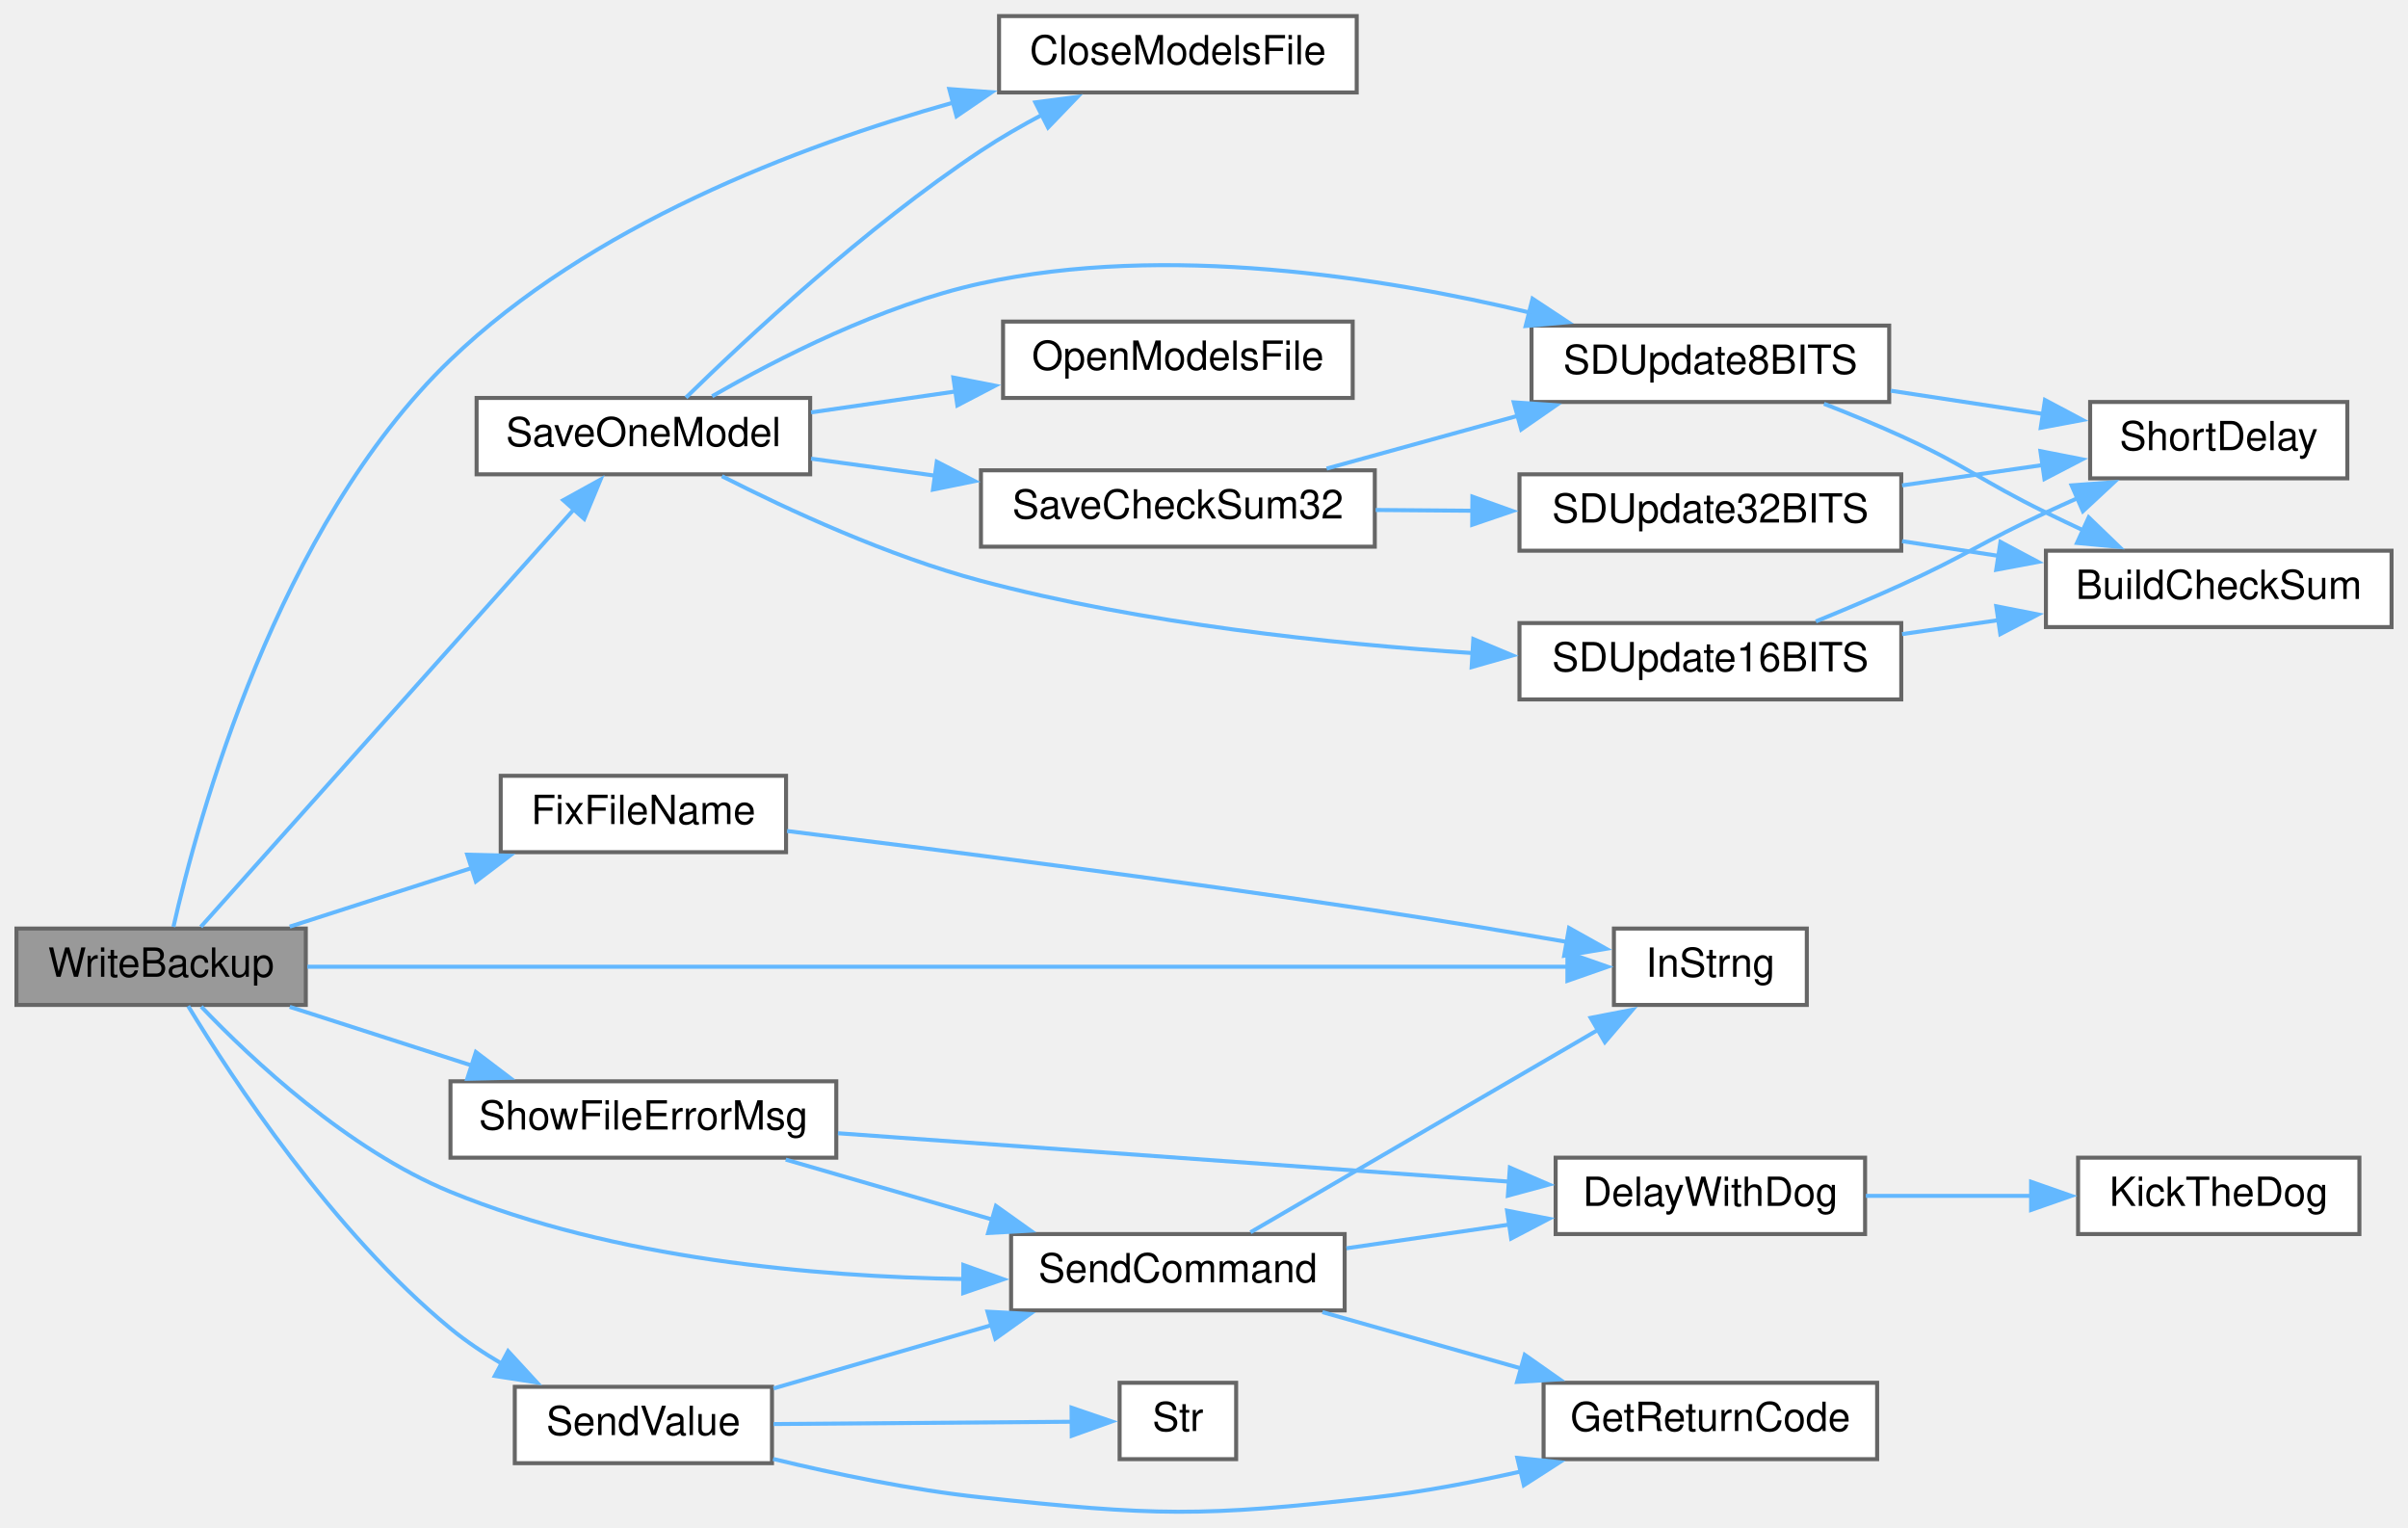
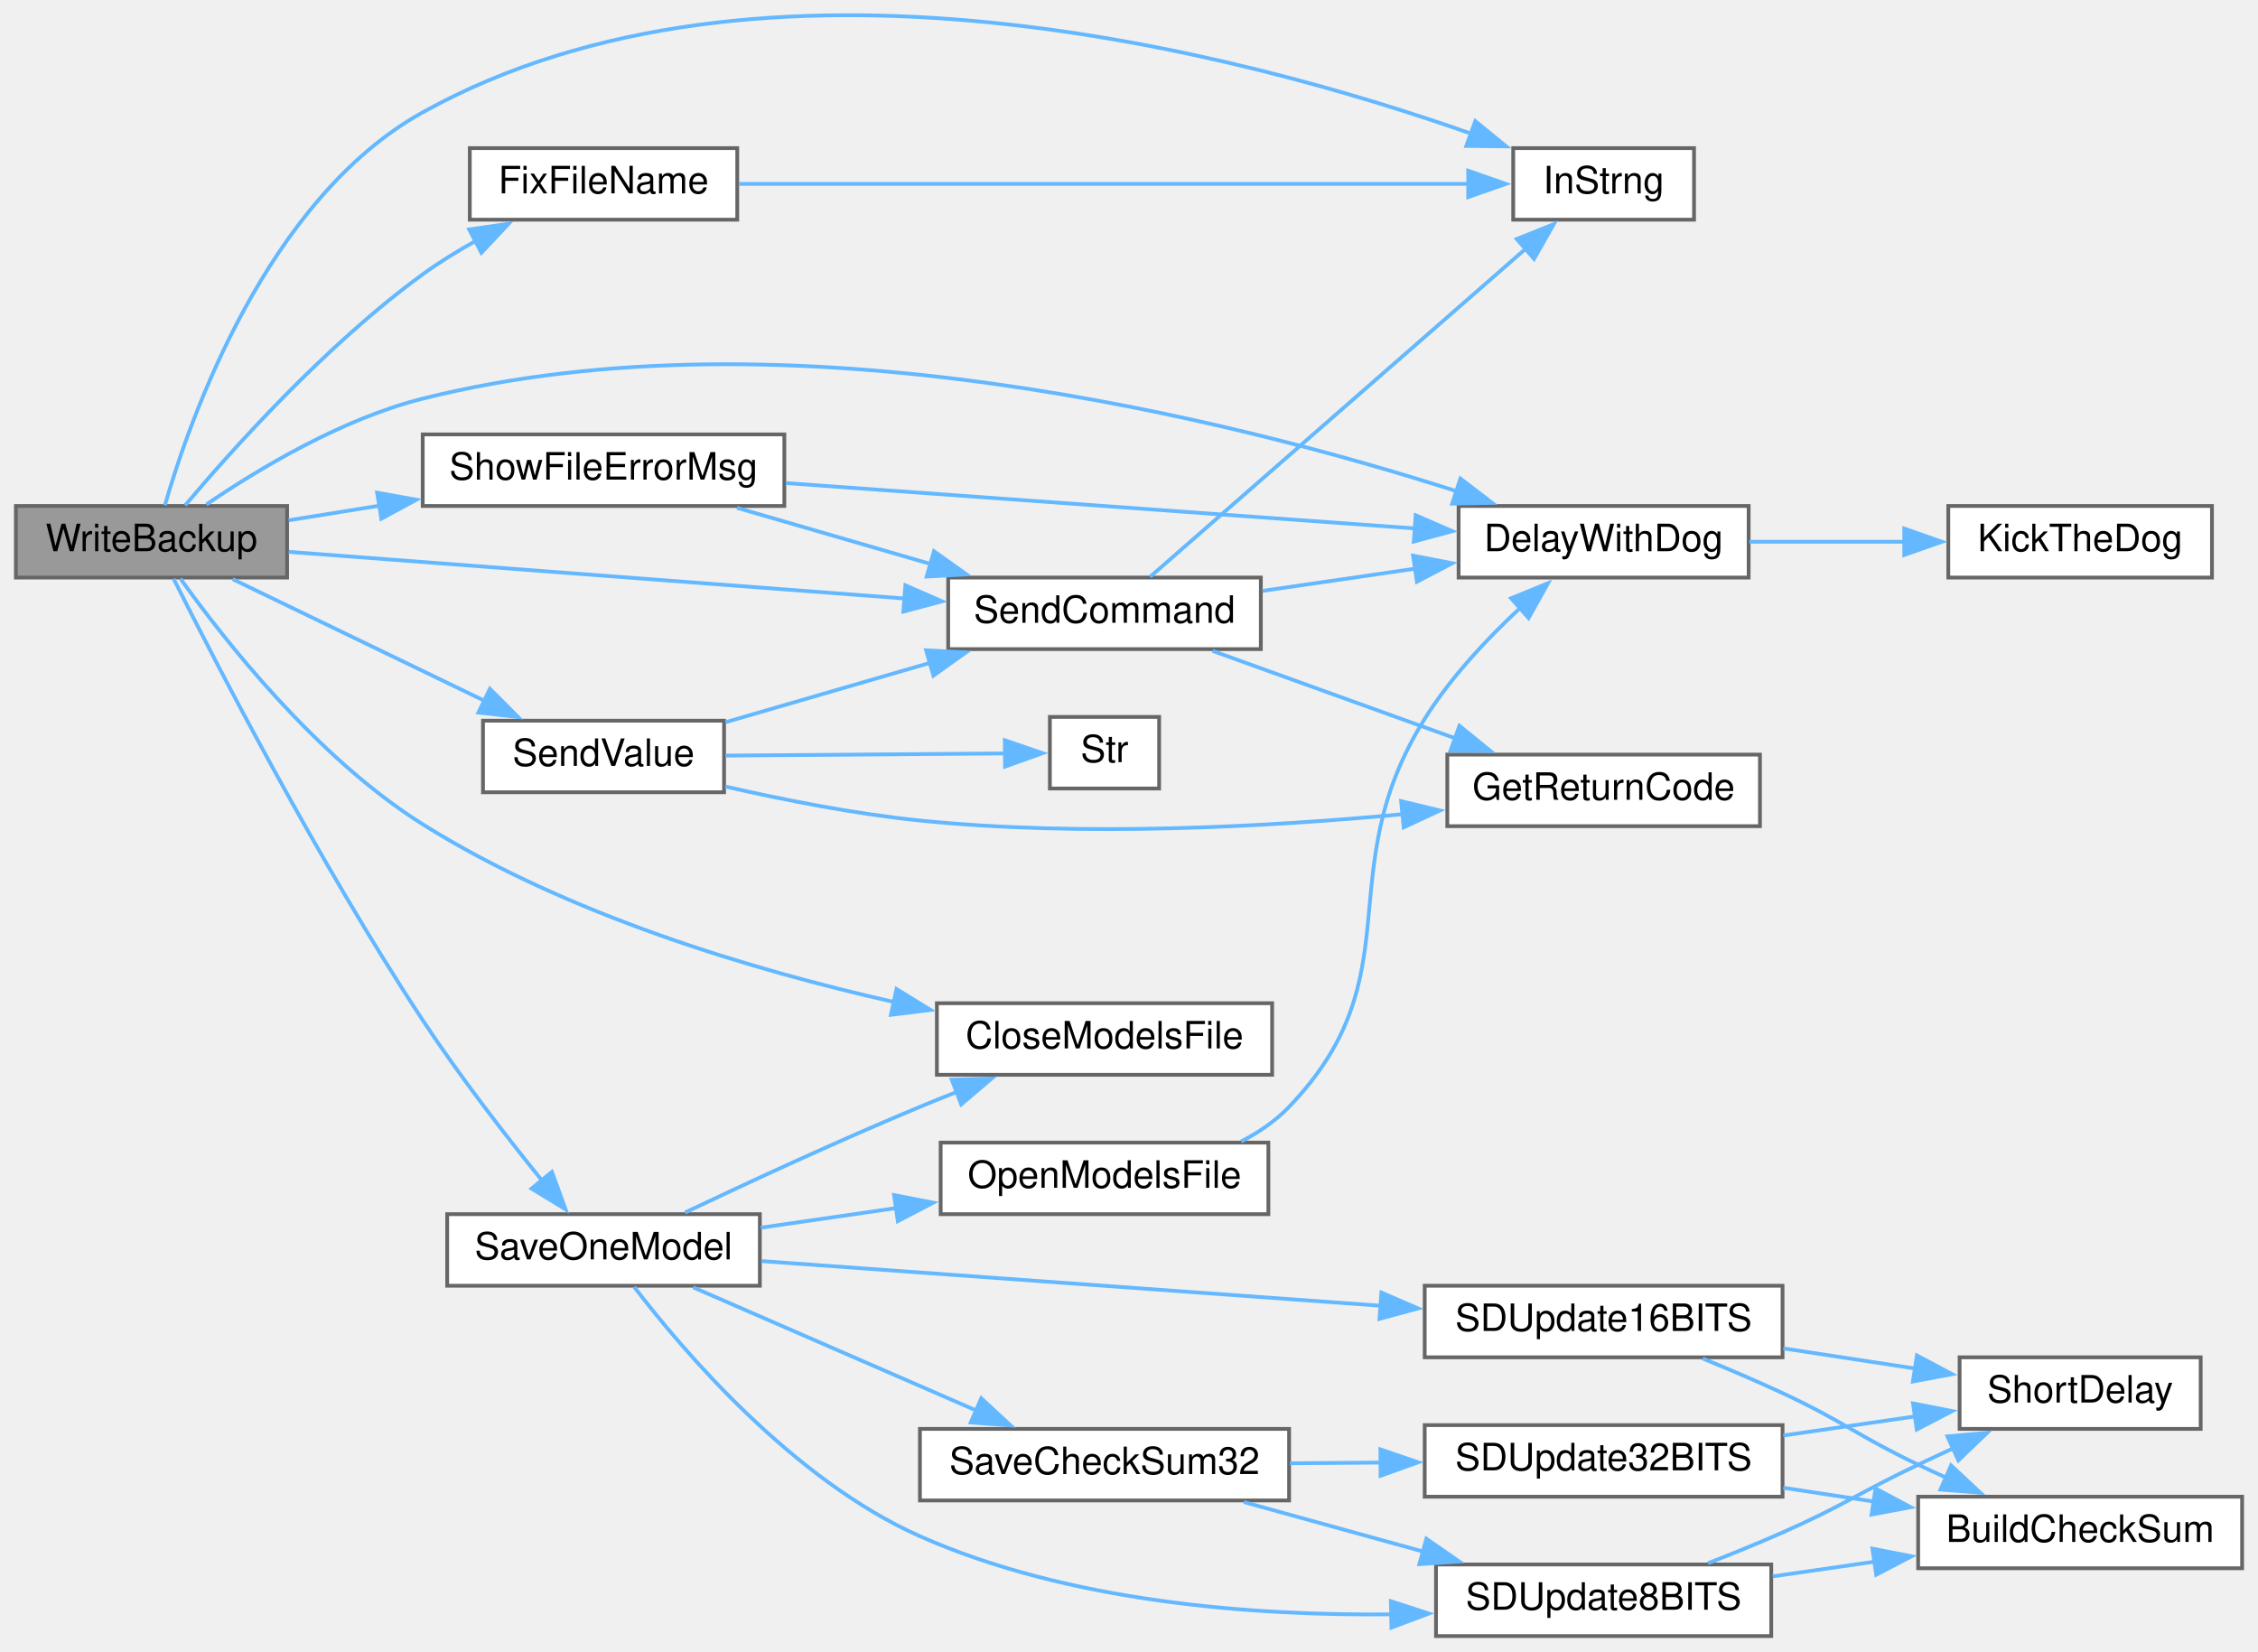
- <svg xmlns="http://www.w3.org/2000/svg" xmlns:xlink="http://www.w3.org/1999/xlink" width="599pt" height="380pt" viewBox="0.00 0.00 599.00 380.12">
-   <g id="graph0" class="graph" transform="scale(1 1) rotate(0) translate(4 376.12)">
+ <svg xmlns="http://www.w3.org/2000/svg" xmlns:xlink="http://www.w3.org/1999/xlink" width="599pt" height="438pt" viewBox="0.00 0.00 599.00 438.32">
+   <g id="graph0" class="graph" transform="scale(1 1) rotate(0) translate(4 434.32)">
    <g id="node1" class="node">
      <g id="a_node1">
        <a xlink:title=" ">
-           <polygon fill="#999999" stroke="#666666" points="72,-145.12 0,-145.12 0,-126.12 72,-126.12 72,-145.12" />
-           <text text-anchor="middle" x="36" y="-133.12" font-family="Helvetica,sans-Serif" font-size="10.00">WriteBackup</text>
+           <polygon fill="#999999" stroke="#666666" points="72,-300 0,-300 0,-281 72,-281 72,-300" />
+           <text text-anchor="middle" x="36" y="-288" font-family="Helvetica,sans-Serif" font-size="10.00">WriteBackup</text>
        </a>
      </g>
    </g>
    <g id="node2" class="node">
      <g id="a_node2">
        <a xlink:href="TransmitterCode_2src_2main_8cpp.html#a6922974b734cfe3a511e074a2d6ac33c" target="_top" xlink:title=" ">
-           <polygon fill="white" stroke="#666666" points="333.5,-372.12 244.5,-372.12 244.5,-353.12 333.5,-353.12 333.5,-372.12" />
-           <text text-anchor="middle" x="289" y="-360.12" font-family="Helvetica,sans-Serif" font-size="10.00">CloseModelsFile</text>
+           <polygon fill="white" stroke="#666666" points="333.5,-168 244.5,-168 244.5,-149 333.5,-149 333.5,-168" />
+           <text text-anchor="middle" x="289" y="-156" font-family="Helvetica,sans-Serif" font-size="10.00">CloseModelsFile</text>
        </a>
      </g>
    </g>
    <g id="edge1" class="edge">
-       <path fill="none" stroke="#63b8ff" d="M39.06,-145.53C45.03,-171.99 64.76,-245.07 108,-286.62 142.69,-319.95 194.2,-339.68 233.23,-350.64" />
-       <polygon fill="#63b8ff" stroke="#63b8ff" points="232.12,-353.97 242.68,-353.18 233.93,-347.21 232.12,-353.97" />
+       <path fill="none" stroke="#63b8ff" d="M43.68,-280.72C55.06,-264.78 79.74,-233.21 108,-215.5 146.39,-191.45 195.79,-176.75 233.12,-168.32" />
+       <polygon fill="#63b8ff" stroke="#63b8ff" points="233.78,-171.76 242.82,-166.22 232.3,-164.92 233.78,-171.76" />
    </g>
    <g id="node3" class="node">
      <g id="a_node3">
-         <a xlink:href="TransmitterCode_2src_2main_8cpp.html#afd54540fc7dec21cfe25295d77aa8093" target="_top" xlink:title=" ">
-           <polygon fill="white" stroke="#666666" points="191.5,-183.12 120.5,-183.12 120.5,-164.12 191.5,-164.12 191.5,-183.12" />
-           <text text-anchor="middle" x="156" y="-171.12" font-family="Helvetica,sans-Serif" font-size="10.00">FixFileName</text>
+         <a xlink:href="TransmitterCode_2src_2main_8cpp.html#a3b1d8aa403e2724e55c71da3d9d13e7e" target="_top" xlink:title=" ">
+           <polygon fill="white" stroke="#666666" points="460,-300 383,-300 383,-281 460,-281 460,-300" />
+           <text text-anchor="middle" x="421.5" y="-288" font-family="Helvetica,sans-Serif" font-size="10.00">DelayWithDog</text>
        </a>
      </g>
    </g>
    <g id="edge2" class="edge">
-       <path fill="none" stroke="#63b8ff" d="M68,-145.6C81.96,-150.1 98.64,-155.47 113.64,-160.3" />
-       <polygon fill="#63b8ff" stroke="#63b8ff" points="112.17,-163.5 122.76,-163.24 114.32,-156.84 112.17,-163.5" />
-     </g>
-     <g id="node4" class="node">
-       <g id="a_node4">
-         <a xlink:href="TransmitterCode_2src_2main_8cpp.html#a5f109790a6fe0b972a502f3cac4ed1e7" target="_top" xlink:title=" ">
-           <polygon fill="white" stroke="#666666" points="445.5,-145.12 397.5,-145.12 397.5,-126.12 445.5,-126.12 445.5,-145.12" />
-           <text text-anchor="middle" x="421.5" y="-133.12" font-family="Helvetica,sans-Serif" font-size="10.00">InStrng</text>
-         </a>
-       </g>
-     </g>
-     <g id="edge4" class="edge">
-       <path fill="none" stroke="#63b8ff" d="M72.39,-135.62C145.81,-135.62 313.87,-135.62 386.27,-135.62" />
-       <polygon fill="#63b8ff" stroke="#63b8ff" points="385.93,-139.12 395.93,-135.62 385.93,-132.12 385.93,-139.12" />
+       <path fill="none" stroke="#63b8ff" d="M50.57,-300.4C64.27,-309.74 86.44,-323.09 108,-328.5 205.11,-352.85 323.26,-322.89 382.61,-303.88" />
+       <polygon fill="#63b8ff" stroke="#63b8ff" points="383.49,-307.28 391.9,-300.83 381.3,-300.63 383.49,-307.28" />
    </g>
    <g id="node5" class="node">
      <g id="a_node5">
+         <a xlink:href="TransmitterCode_2src_2main_8cpp.html#afd54540fc7dec21cfe25295d77aa8093" target="_top" xlink:title=" ">
+           <polygon fill="white" stroke="#666666" points="191.5,-395 120.5,-395 120.5,-376 191.5,-376 191.5,-395" />
+           <text text-anchor="middle" x="156" y="-383" font-family="Helvetica,sans-Serif" font-size="10.00">FixFileName</text>
+         </a>
+       </g>
+     </g>
+     <g id="edge4" class="edge">
+       <path fill="none" stroke="#63b8ff" d="M44.94,-300.19C57.28,-314.83 82.34,-342.84 108,-361.5 112.4,-364.7 117.29,-367.71 122.2,-370.44" />
+       <polygon fill="#63b8ff" stroke="#63b8ff" points="120.34,-373.41 130.82,-374.93 123.57,-367.21 120.34,-373.41" />
+     </g>
+     <g id="node6" class="node">
+       <g id="a_node6">
+         <a xlink:href="TransmitterCode_2src_2main_8cpp.html#a5f109790a6fe0b972a502f3cac4ed1e7" target="_top" xlink:title=" ">
+           <polygon fill="white" stroke="#666666" points="445.5,-395 397.5,-395 397.5,-376 445.5,-376 445.5,-395" />
+           <text text-anchor="middle" x="421.5" y="-383" font-family="Helvetica,sans-Serif" font-size="10.00">InStrng</text>
+         </a>
+       </g>
+     </g>
+     <g id="edge6" class="edge">
+       <path fill="none" stroke="#63b8ff" d="M39.55,-300.18C46.22,-323.3 66.62,-381.52 108,-404.5 198.14,-454.55 326.28,-420 386.61,-398.74" />
+       <polygon fill="#63b8ff" stroke="#63b8ff" points="387.43,-402.16 395.64,-395.46 385.04,-395.58 387.43,-402.16" />
+     </g>
+     <g id="node7" class="node">
+       <g id="a_node7">
        <a xlink:href="TransmitterCode_2src_2main_8cpp.html#ab5210e90502030d9f8864752dd70dc20" target="_top" xlink:title=" ">
-           <polygon fill="white" stroke="#666666" points="197.5,-277.12 114.5,-277.12 114.5,-258.12 197.5,-258.12 197.5,-277.12" />
-           <text text-anchor="middle" x="156" y="-265.12" font-family="Helvetica,sans-Serif" font-size="10.00">SaveOneModel</text>
-         </a>
-       </g>
-     </g>
-     <g id="edge5" class="edge">
-       <path fill="none" stroke="#63b8ff" d="M45.87,-145.54C65.61,-167.63 113.43,-221.12 138.71,-249.4" />
-       <polygon fill="#63b8ff" stroke="#63b8ff" points="136.07,-251.69 145.34,-256.81 141.28,-247.03 136.07,-251.69" />
-     </g>
-     <g id="node13" class="node">
-       <g id="a_node13">
+           <polygon fill="white" stroke="#666666" points="197.5,-112 114.5,-112 114.5,-93 197.5,-93 197.5,-112" />
+           <text text-anchor="middle" x="156" y="-100" font-family="Helvetica,sans-Serif" font-size="10.00">SaveOneModel</text>
+         </a>
+       </g>
+     </g>
+     <g id="edge7" class="edge">
+       <path fill="none" stroke="#63b8ff" d="M41.88,-280.66C52.77,-258.93 80.32,-205.46 108,-163.5 117.78,-148.68 130.06,-132.82 139.62,-120.98" />
+       <polygon fill="#63b8ff" stroke="#63b8ff" points="142.3,-123.23 145.93,-113.27 136.89,-118.79 142.3,-123.23" />
+     </g>
+     <g id="node15" class="node">
+       <g id="a_node15">
        <a xlink:href="TransmitterCode_2src_2main_8cpp.html#aecac2f0c289f02ef3c92b85be82eacac" target="_top" xlink:title=" ">
-           <polygon fill="white" stroke="#666666" points="330.5,-69.12 247.5,-69.12 247.5,-50.12 330.5,-50.12 330.5,-69.12" />
-           <text text-anchor="middle" x="289" y="-57.12" font-family="Helvetica,sans-Serif" font-size="10.00">SendCommand</text>
-         </a>
-       </g>
-     </g>
-     <g id="edge19" class="edge">
-       <path fill="none" stroke="#63b8ff" d="M45.98,-125.7C58.46,-112.64 82.44,-90.11 108,-79.62 148.69,-62.93 198.64,-58.51 235.6,-57.93" />
-       <polygon fill="#63b8ff" stroke="#63b8ff" points="235.62,-61.43 245.6,-57.87 235.58,-54.43 235.62,-61.43" />
+           <polygon fill="white" stroke="#666666" points="330.5,-281 247.5,-281 247.5,-262 330.5,-262 330.5,-281" />
+           <text text-anchor="middle" x="289" y="-269" font-family="Helvetica,sans-Serif" font-size="10.00">SendCommand</text>
+         </a>
+       </g>
+     </g>
+     <g id="edge22" class="edge">
+       <path fill="none" stroke="#63b8ff" d="M72.43,-287.82C115.09,-284.59 187.1,-279.14 236.04,-275.43" />
+       <polygon fill="#63b8ff" stroke="#63b8ff" points="236.13,-278.94 245.84,-274.69 235.6,-271.96 236.13,-278.94" />
    </g>
    <g id="node17" class="node">
      <g id="a_node17">
        <a xlink:href="TransmitterCode_2src_2main_8cpp.html#a1e20efc1e419b252b50d36f9924503fc" target="_top" xlink:title=" ">
-           <polygon fill="white" stroke="#666666" points="188,-31.12 124,-31.12 124,-12.12 188,-12.12 188,-31.12" />
-           <text text-anchor="middle" x="156" y="-19.12" font-family="Helvetica,sans-Serif" font-size="10.00">SendValue</text>
-         </a>
-       </g>
-     </g>
-     <g id="edge24" class="edge">
-       <path fill="none" stroke="#63b8ff" d="M42.73,-125.83C53.56,-107.97 78.62,-69.74 108,-45.62 111.93,-42.39 116.36,-39.44 120.9,-36.79" />
-       <polygon fill="#63b8ff" stroke="#63b8ff" points="122.33,-39.99 129.5,-32.2 119.03,-33.82 122.33,-39.99" />
+           <polygon fill="white" stroke="#666666" points="188,-243 124,-243 124,-224 188,-224 188,-243" />
+           <text text-anchor="middle" x="156" y="-231" font-family="Helvetica,sans-Serif" font-size="10.00">SendValue</text>
+         </a>
+       </g>
+     </g>
+     <g id="edge26" class="edge">
+       <path fill="none" stroke="#63b8ff" d="M57.55,-280.57C76,-271.66 103.32,-258.46 124.34,-248.31" />
+       <polygon fill="#63b8ff" stroke="#63b8ff" points="125.84,-251.47 133.32,-243.97 122.79,-245.17 125.84,-251.47" />
    </g>
    <g id="node19" class="node">
      <g id="a_node19">
        <a xlink:href="TransmitterCode_2src_2main_8cpp.html#a1e7673fa1ef97d68711edd0da2abed9b" target="_top" xlink:title=" ">
-           <polygon fill="white" stroke="#666666" points="204,-107.12 108,-107.12 108,-88.12 204,-88.12 204,-107.12" />
-           <text text-anchor="middle" x="156" y="-95.12" font-family="Helvetica,sans-Serif" font-size="10.00">ShowFileErrorMsg</text>
-         </a>
-       </g>
-     </g>
-     <g id="edge28" class="edge">
-       <path fill="none" stroke="#63b8ff" d="M68,-125.64C81.96,-121.14 98.64,-115.77 113.64,-110.94" />
-       <polygon fill="#63b8ff" stroke="#63b8ff" points="114.32,-114.4 122.76,-108 112.17,-107.74 114.32,-114.4" />
+           <polygon fill="white" stroke="#666666" points="204,-319 108,-319 108,-300 204,-300 204,-319" />
+           <text text-anchor="middle" x="156" y="-307" font-family="Helvetica,sans-Serif" font-size="10.00">ShowFileErrorMsg</text>
+         </a>
+       </g>
+     </g>
+     <g id="edge30" class="edge">
+       <path fill="none" stroke="#63b8ff" d="M72.4,-296.2C80.06,-297.43 88.35,-298.77 96.62,-300.1" />
+       <polygon fill="#63b8ff" stroke="#63b8ff" points="95.9,-303.53 106.33,-301.66 97.02,-296.62 95.9,-303.53" />
+     </g>
+     <g id="node4" class="node">
+       <g id="a_node4">
+         <a xlink:href="ReceiverCode_2src_2main_8cpp.html#ada95a00a341e4a80176eda743a94ab2e" target="_top" xlink:title=" ">
+           <polygon fill="white" stroke="#666666" points="583,-300 513,-300 513,-281 583,-281 583,-300" />
+           <text text-anchor="middle" x="548" y="-288" font-family="Helvetica,sans-Serif" font-size="10.00">KickTheDog</text>
+         </a>
+       </g>
    </g>
    <g id="edge3" class="edge">
-       <path fill="none" stroke="#63b8ff" d="M191.75,-169.39C228.23,-164.86 287.22,-157.29 338,-149.62 353.76,-147.24 371.15,-144.33 385.9,-141.78" />
-       <polygon fill="#63b8ff" stroke="#63b8ff" points="386.33,-145.26 395.58,-140.09 385.12,-138.36 386.33,-145.26" />
-     </g>
-     <g id="edge6" class="edge">
-       <path fill="none" stroke="#63b8ff" d="M166.59,-277.21C181.42,-291.71 211.24,-319.54 240,-338.62 244.83,-341.82 250.14,-344.88 255.42,-347.68" />
-       <polygon fill="#63b8ff" stroke="#63b8ff" points="253.53,-350.65 264.03,-352.03 256.69,-344.4 253.53,-350.65" />
-     </g>
-     <g id="node6" class="node">
-       <g id="a_node6">
+       <path fill="none" stroke="#63b8ff" d="M460.19,-290.5C473.28,-290.5 488.08,-290.5 501.72,-290.5" />
+       <polygon fill="#63b8ff" stroke="#63b8ff" points="501.31,-294 511.31,-290.5 501.31,-287 501.31,-294" />
+     </g>
+     <g id="edge5" class="edge">
+       <path fill="none" stroke="#63b8ff" d="M191.99,-385.5C242.54,-385.5 335.43,-385.5 385.81,-385.5" />
+       <polygon fill="#63b8ff" stroke="#63b8ff" points="385.55,-389 395.55,-385.5 385.55,-382 385.55,-389" />
+     </g>
+     <g id="edge8" class="edge">
+       <path fill="none" stroke="#63b8ff" d="M177.63,-112.44C194.31,-120.35 218.49,-131.56 240,-140.5 243.18,-141.82 246.5,-143.16 249.85,-144.47" />
+       <polygon fill="#63b8ff" stroke="#63b8ff" points="248.45,-147.69 259.04,-148.01 250.96,-141.15 248.45,-147.69" />
+     </g>
+     <g id="node8" class="node">
+       <g id="a_node8">
        <a xlink:href="TransmitterCode_2src_2main_8cpp.html#ae7618f38a148877bc5681be58cba8354" target="_top" xlink:title=" ">
-           <polygon fill="white" stroke="#666666" points="332.5,-296.12 245.5,-296.12 245.5,-277.12 332.5,-277.12 332.5,-296.12" />
-           <text text-anchor="middle" x="289" y="-284.12" font-family="Helvetica,sans-Serif" font-size="10.00">OpenModelsFile</text>
-         </a>
-       </g>
-     </g>
-     <g id="edge7" class="edge">
-       <path fill="none" stroke="#63b8ff" d="M197.73,-273.53C209.11,-275.18 221.67,-277 233.7,-278.74" />
-       <polygon fill="#63b8ff" stroke="#63b8ff" points="233.13,-282.2 243.53,-280.17 234.13,-275.27 233.13,-282.2" />
-     </g>
-     <g id="node7" class="node">
-       <g id="a_node7">
+           <polygon fill="white" stroke="#666666" points="332.5,-131 245.5,-131 245.5,-112 332.5,-112 332.5,-131" />
+           <text text-anchor="middle" x="289" y="-119" font-family="Helvetica,sans-Serif" font-size="10.00">OpenModelsFile</text>
+         </a>
+       </g>
+     </g>
+     <g id="edge9" class="edge">
+       <path fill="none" stroke="#63b8ff" d="M197.73,-108.41C209.11,-110.06 221.67,-111.88 233.7,-113.62" />
+       <polygon fill="#63b8ff" stroke="#63b8ff" points="233.13,-117.08 243.53,-115.05 234.13,-110.15 233.13,-117.08" />
+     </g>
+     <g id="node9" class="node">
+       <g id="a_node9">
        <a xlink:href="TransmitterCode_2src_2main_8cpp.html#a9ec95181a743e446cdec2e0fbf569f2c" target="_top" xlink:title=" ">
-           <polygon fill="white" stroke="#666666" points="338,-259.12 240,-259.12 240,-240.12 338,-240.12 338,-259.12" />
-           <text text-anchor="middle" x="289" y="-247.12" font-family="Helvetica,sans-Serif" font-size="10.00">SaveCheckSum32</text>
-         </a>
-       </g>
-     </g>
-     <g id="edge8" class="edge">
-       <path fill="none" stroke="#63b8ff" d="M197.73,-262.02C207.55,-260.67 218.24,-259.21 228.71,-257.77" />
-       <polygon fill="#63b8ff" stroke="#63b8ff" points="229.01,-261.26 238.44,-256.43 228.06,-254.32 229.01,-261.26" />
+           <polygon fill="white" stroke="#666666" points="338,-55 240,-55 240,-36 338,-36 338,-55" />
+           <text text-anchor="middle" x="289" y="-43" font-family="Helvetica,sans-Serif" font-size="10.00">SaveCheckSum32</text>
+         </a>
+       </g>
+     </g>
+     <g id="edge11" class="edge">
+       <path fill="none" stroke="#63b8ff" d="M179.82,-92.57C200.58,-83.54 231.46,-70.1 254.92,-59.89" />
+       <polygon fill="#63b8ff" stroke="#63b8ff" points="256.28,-63.12 264.06,-55.92 253.49,-56.7 256.28,-63.12" />
+     </g>
+     <g id="node13" class="node">
+       <g id="a_node13">
+         <a xlink:href="TransmitterCode_2src_2main_8cpp.html#a512ed84f4270bd62e922cd7dd82fd427" target="_top" xlink:title=" ">
+           <polygon fill="white" stroke="#666666" points="466,-19 377,-19 377,0 466,0 466,-19" />
+           <text text-anchor="middle" x="421.5" y="-7" font-family="Helvetica,sans-Serif" font-size="10.00">SDUpdate8BITS</text>
+         </a>
+       </g>
+     </g>
+     <g id="edge21" class="edge">
+       <path fill="none" stroke="#63b8ff" d="M164.14,-92.69C177.09,-75.76 206.25,-41.48 240,-26.5 279.5,-8.97 328.55,-5.35 365.54,-5.77" />
+       <polygon fill="#63b8ff" stroke="#63b8ff" points="365.02,-9.26 375.1,-5.98 365.18,-2.26 365.02,-9.26" />
+     </g>
+     <g id="node14" class="node">
+       <g id="a_node14">
+         <a xlink:href="TransmitterCode_2src_2main_8cpp.html#ab050a5ccab59581ec4f14a916be9d97b" target="_top" xlink:title=" ">
+           <polygon fill="white" stroke="#666666" points="469,-93 374,-93 374,-74 469,-74 469,-93" />
+           <text text-anchor="middle" x="421.5" y="-81" font-family="Helvetica,sans-Serif" font-size="10.00">SDUpdate16BITS</text>
+         </a>
+       </g>
+     </g>
+     <g id="edge18" class="edge">
+       <path fill="none" stroke="#63b8ff" d="M197.88,-99.55C242,-96.37 312.64,-91.28 362.49,-87.68" />
+       <polygon fill="#63b8ff" stroke="#63b8ff" points="362.51,-91.19 372.23,-86.98 362,-84.21 362.51,-91.19" />
+     </g>
+     <g id="edge10" class="edge">
+       <path fill="none" stroke="#63b8ff" d="M325.26,-131.29C329.97,-133.72 334.4,-136.75 338,-140.5 371.59,-175.48 348.32,-202.37 374,-243.5 380.84,-254.45 390.65,-264.86 399.49,-273.08" />
+       <polygon fill="#63b8ff" stroke="#63b8ff" points="396.94,-275.49 406.74,-279.51 401.58,-270.25 396.94,-275.49" />
+     </g>
+     <g id="node10" class="node">
+       <g id="a_node10">
+         <a xlink:href="TransmitterCode_2src_2main_8cpp.html#a82e989b70d0f68854ead6262993255cc" target="_top" xlink:title=" ">
+           <polygon fill="white" stroke="#666666" points="469,-56 374,-56 374,-37 469,-37 469,-56" />
+           <text text-anchor="middle" x="421.5" y="-44" font-family="Helvetica,sans-Serif" font-size="10.00">SDUpdate32BITS</text>
+         </a>
+       </g>
+     </g>
+     <g id="edge12" class="edge">
+       <path fill="none" stroke="#63b8ff" d="M338.22,-45.87C346.12,-45.93 354.37,-45.99 362.48,-46.06" />
+       <polygon fill="#63b8ff" stroke="#63b8ff" points="362.24,-49.55 372.26,-46.13 362.29,-42.55 362.24,-49.55" />
+     </g>
+     <g id="edge15" class="edge">
+       <path fill="none" stroke="#63b8ff" d="M326.01,-35.57C340.7,-31.51 357.88,-26.77 373.54,-22.45" />
+       <polygon fill="#63b8ff" stroke="#63b8ff" points="374.44,-25.84 383.15,-19.8 372.58,-19.09 374.44,-25.84" />
    </g>
    <g id="node11" class="node">
      <g id="a_node11">
-         <a xlink:href="TransmitterCode_2src_2main_8cpp.html#a512ed84f4270bd62e922cd7dd82fd427" target="_top" xlink:title=" ">
-           <polygon fill="white" stroke="#666666" points="466,-295.12 377,-295.12 377,-276.12 466,-276.12 466,-295.12" />
-           <text text-anchor="middle" x="421.5" y="-283.12" font-family="Helvetica,sans-Serif" font-size="10.00">SDUpdate8BITS</text>
-         </a>
-       </g>
-     </g>
-     <g id="edge18" class="edge">
-       <path fill="none" stroke="#63b8ff" d="M173.11,-277.54C189.32,-286.89 215.38,-300.25 240,-305.62 286.06,-315.66 339.9,-307.15 376.71,-298.33" />
-       <polygon fill="#63b8ff" stroke="#63b8ff" points="377.25,-301.81 386.09,-295.97 375.54,-295.02 377.25,-301.81" />
+         <a xlink:href="TransmitterCode_2src_2main_8cpp.html#a4a6675e3f0ebf8db35d21d829dcce052" target="_top" xlink:title=" ">
+           <polygon fill="white" stroke="#666666" points="591,-37 505,-37 505,-18 591,-18 591,-37" />
+           <text text-anchor="middle" x="548" y="-25" font-family="Helvetica,sans-Serif" font-size="10.00">BuildCheckSum</text>
+         </a>
+       </g>
+     </g>
+     <g id="edge13" class="edge">
+       <path fill="none" stroke="#63b8ff" d="M469.21,-39.37C477.09,-38.17 485.33,-36.91 493.36,-35.69" />
+       <polygon fill="#63b8ff" stroke="#63b8ff" points="493.69,-39.18 503.04,-34.21 492.63,-32.26 493.69,-39.18" />
    </g>
    <g id="node12" class="node">
      <g id="a_node12">
-         <a xlink:href="TransmitterCode_2src_2main_8cpp.html#ab050a5ccab59581ec4f14a916be9d97b" target="_top" xlink:title=" ">
-           <polygon fill="white" stroke="#666666" points="469,-221.12 374,-221.12 374,-202.12 469,-202.12 469,-221.12" />
-           <text text-anchor="middle" x="421.5" y="-209.12" font-family="Helvetica,sans-Serif" font-size="10.00">SDUpdate16BITS</text>
-         </a>
-       </g>
-     </g>
-     <g id="edge15" class="edge">
-       <path fill="none" stroke="#63b8ff" d="M175.54,-257.66C191.99,-249.29 216.93,-237.75 240,-231.62 280.14,-220.95 326.77,-215.97 362.58,-213.64" />
-       <polygon fill="#63b8ff" stroke="#63b8ff" points="362.52,-217.15 372.29,-213.06 362.1,-210.16 362.52,-217.15" />
-     </g>
-     <g id="node8" class="node">
-       <g id="a_node8">
-         <a xlink:href="TransmitterCode_2src_2main_8cpp.html#a82e989b70d0f68854ead6262993255cc" target="_top" xlink:title=" ">
-           <polygon fill="white" stroke="#666666" points="469,-258.12 374,-258.12 374,-239.12 469,-239.12 469,-258.12" />
-           <text text-anchor="middle" x="421.5" y="-246.12" font-family="Helvetica,sans-Serif" font-size="10.00">SDUpdate32BITS</text>
-         </a>
-       </g>
-     </g>
-     <g id="edge9" class="edge">
-       <path fill="none" stroke="#63b8ff" d="M338.22,-249.25C346.12,-249.19 354.37,-249.13 362.48,-249.06" />
-       <polygon fill="#63b8ff" stroke="#63b8ff" points="362.29,-252.57 372.26,-248.99 362.24,-245.57 362.29,-252.57" />
-     </g>
-     <g id="edge12" class="edge">
-       <path fill="none" stroke="#63b8ff" d="M326.01,-259.55C340.7,-263.61 357.88,-268.35 373.54,-272.67" />
-       <polygon fill="#63b8ff" stroke="#63b8ff" points="372.58,-276.03 383.15,-275.32 374.44,-269.28 372.58,-276.03" />
-     </g>
-     <g id="node9" class="node">
-       <g id="a_node9">
-         <a xlink:href="TransmitterCode_2src_2main_8cpp.html#a4a6675e3f0ebf8db35d21d829dcce052" target="_top" xlink:title=" ">
-           <polygon fill="white" stroke="#666666" points="591,-239.12 505,-239.12 505,-220.12 591,-220.12 591,-239.12" />
-           <text text-anchor="middle" x="548" y="-227.12" font-family="Helvetica,sans-Serif" font-size="10.00">BuildCheckSum</text>
-         </a>
-       </g>
-     </g>
-     <g id="edge10" class="edge">
-       <path fill="none" stroke="#63b8ff" d="M469.21,-241.49C477.09,-240.29 485.33,-239.03 493.36,-237.81" />
-       <polygon fill="#63b8ff" stroke="#63b8ff" points="493.69,-241.3 503.04,-236.33 492.63,-234.38 493.69,-241.3" />
-     </g>
-     <g id="node10" class="node">
-       <g id="a_node10">
        <a xlink:href="TransmitterCode_2src_2main_8cpp.html#aa5479d4f80459a9530b2e538f4048eb5" target="_top" xlink:title=" ">
-           <polygon fill="white" stroke="#666666" points="580,-276.12 516,-276.12 516,-257.12 580,-257.12 580,-276.12" />
-           <text text-anchor="middle" x="548" y="-264.12" font-family="Helvetica,sans-Serif" font-size="10.00">ShortDelay</text>
-         </a>
-       </g>
-     </g>
-     <g id="edge11" class="edge">
-       <path fill="none" stroke="#63b8ff" d="M469.21,-255.37C480.68,-257.03 492.91,-258.8 504.18,-260.43" />
-       <polygon fill="#63b8ff" stroke="#63b8ff" points="503.63,-263.89 514.03,-261.85 504.63,-256.96 503.63,-263.89" />
-     </g>
-     <g id="edge13" class="edge">
-       <path fill="none" stroke="#63b8ff" d="M449.77,-275.67C456.14,-273.18 462.86,-270.42 469,-267.62 485.46,-260.12 488.75,-256.57 505,-248.62 508.06,-247.12 511.27,-245.59 514.49,-244.09" />
-       <polygon fill="#63b8ff" stroke="#63b8ff" points="515.64,-247.41 523.27,-240.06 512.73,-241.05 515.64,-247.41" />
+           <polygon fill="white" stroke="#666666" points="580,-74 516,-74 516,-55 580,-55 580,-74" />
+           <text text-anchor="middle" x="548" y="-62" font-family="Helvetica,sans-Serif" font-size="10.00">ShortDelay</text>
+         </a>
+       </g>
    </g>
    <g id="edge14" class="edge">
-       <path fill="none" stroke="#63b8ff" d="M466.39,-278.92C478.7,-277.04 492.06,-275 504.3,-273.14" />
-       <polygon fill="#63b8ff" stroke="#63b8ff" points="504.76,-276.61 514.12,-271.64 503.71,-269.69 504.76,-276.61" />
+       <path fill="none" stroke="#63b8ff" d="M469.21,-53.25C480.68,-54.91 492.91,-56.68 504.18,-58.31" />
+       <polygon fill="#63b8ff" stroke="#63b8ff" points="503.63,-61.77 514.03,-59.73 504.63,-54.84 503.63,-61.77" />
    </g>
    <g id="edge16" class="edge">
-       <path fill="none" stroke="#63b8ff" d="M469.21,-218.37C477.09,-219.51 485.33,-220.7 493.36,-221.87" />
-       <polygon fill="#63b8ff" stroke="#63b8ff" points="492.64,-225.3 503.04,-223.26 493.65,-218.37 492.64,-225.3" />
+       <path fill="none" stroke="#63b8ff" d="M466.39,-15.85C475.16,-17.11 484.45,-18.46 493.49,-19.76" />
+       <polygon fill="#63b8ff" stroke="#63b8ff" points="492.86,-23.21 503.26,-21.18 493.86,-16.28 492.86,-23.21" />
    </g>
    <g id="edge17" class="edge">
-       <path fill="none" stroke="#63b8ff" d="M447.75,-221.53C454.68,-224.36 462.17,-227.52 469,-230.62 485.29,-238.01 488.77,-241.09 505,-248.62 507.58,-249.82 510.26,-251.03 512.97,-252.24" />
-       <polygon fill="#63b8ff" stroke="#63b8ff" points="511.39,-255.37 521.96,-256.16 514.2,-248.95 511.39,-255.37" />
+       <path fill="none" stroke="#63b8ff" d="M449.23,-19.35C455.75,-21.89 462.67,-24.7 469,-27.5 485.36,-34.74 488.85,-37.81 505,-45.5 508.08,-46.97 511.3,-48.47 514.53,-49.96" />
+       <polygon fill="#63b8ff" stroke="#63b8ff" points="512.77,-53 523.32,-53.97 515.67,-46.64 512.77,-53" />
+     </g>
+     <g id="edge19" class="edge">
+       <path fill="none" stroke="#63b8ff" d="M447.79,-73.69C454.73,-70.86 462.2,-67.67 469,-64.5 485.39,-56.85 488.67,-53.29 505,-45.5 507.42,-44.35 509.93,-43.18 512.46,-42.04" />
+       <polygon fill="#63b8ff" stroke="#63b8ff" points="513.74,-45.3 521.48,-38.06 510.92,-38.89 513.74,-45.3" />
+     </g>
+     <g id="edge20" class="edge">
+       <path fill="none" stroke="#63b8ff" d="M469.21,-76.37C480.68,-74.62 492.91,-72.76 504.18,-71.03" />
+       <polygon fill="#63b8ff" stroke="#63b8ff" points="504.67,-74.5 514.03,-69.53 503.61,-67.58 504.67,-74.5" />
    </g>
    <g id="edge23" class="edge">
-       <path fill="none" stroke="#63b8ff" d="M307.06,-69.56C329.14,-82.41 367.85,-104.96 393.83,-120.09" />
-       <polygon fill="#63b8ff" stroke="#63b8ff" points="391.72,-122.91 402.13,-124.92 395.25,-116.86 391.72,-122.91" />
-     </g>
-     <g id="node14" class="node">
-       <g id="a_node14">
-         <a xlink:href="TransmitterCode_2src_2main_8cpp.html#a3b1d8aa403e2724e55c71da3d9d13e7e" target="_top" xlink:title=" ">
-           <polygon fill="white" stroke="#666666" points="460,-88.12 383,-88.12 383,-69.12 460,-69.12 460,-88.12" />
-           <text text-anchor="middle" x="421.5" y="-76.12" font-family="Helvetica,sans-Serif" font-size="10.00">DelayWithDog</text>
-         </a>
-       </g>
-     </g>
-     <g id="edge20" class="edge">
-       <path fill="none" stroke="#63b8ff" d="M330.93,-65.58C343.9,-67.47 358.36,-69.57 371.81,-71.53" />
-       <polygon fill="#63b8ff" stroke="#63b8ff" points="370.92,-74.94 381.32,-72.92 371.93,-68.01 370.92,-74.94" />
+       <path fill="none" stroke="#63b8ff" d="M330.93,-277.46C343.9,-279.35 358.36,-281.45 371.81,-283.41" />
+       <polygon fill="#63b8ff" stroke="#63b8ff" points="370.92,-286.82 381.32,-284.8 371.93,-279.89 370.92,-286.82" />
+     </g>
+     <g id="edge25" class="edge">
+       <path fill="none" stroke="#63b8ff" d="M301.13,-281.22C323.28,-300.57 373.14,-344.13 400.91,-368.38" />
+       <polygon fill="#63b8ff" stroke="#63b8ff" points="398.43,-370.87 408.26,-374.81 403.03,-365.59 398.43,-370.87" />
    </g>
    <g id="node16" class="node">
      <g id="a_node16">
        <a xlink:href="TransmitterCode_2src_2main_8cpp.html#a43937dd3d9c795271fd9c3eb3c6b6410" target="_top" xlink:title=" ">
-           <polygon fill="white" stroke="#666666" points="463,-32.12 380,-32.12 380,-13.12 463,-13.12 463,-32.12" />
-           <text text-anchor="middle" x="421.5" y="-20.12" font-family="Helvetica,sans-Serif" font-size="10.00">GetReturnCode</text>
-         </a>
-       </g>
-     </g>
-     <g id="edge22" class="edge">
-       <path fill="none" stroke="#63b8ff" d="M324.97,-49.7C340.18,-45.39 358.22,-40.28 374.5,-35.66" />
-       <polygon fill="#63b8ff" stroke="#63b8ff" points="375.31,-39.07 383.98,-32.98 373.4,-32.34 375.31,-39.07" />
-     </g>
-     <g id="node15" class="node">
-       <g id="a_node15">
-         <a xlink:href="ReceiverCode_2src_2main_8cpp.html#ada95a00a341e4a80176eda743a94ab2e" target="_top" xlink:title=" ">
-           <polygon fill="white" stroke="#666666" points="583,-88.12 513,-88.12 513,-69.12 583,-69.12 583,-88.12" />
-           <text text-anchor="middle" x="548" y="-76.12" font-family="Helvetica,sans-Serif" font-size="10.00">KickTheDog</text>
-         </a>
-       </g>
-     </g>
-     <g id="edge21" class="edge">
-       <path fill="none" stroke="#63b8ff" d="M460.19,-78.62C473.28,-78.62 488.08,-78.62 501.72,-78.62" />
-       <polygon fill="#63b8ff" stroke="#63b8ff" points="501.31,-82.12 511.31,-78.62 501.31,-75.12 501.31,-82.12" />
-     </g>
-     <g id="edge26" class="edge">
-       <path fill="none" stroke="#63b8ff" d="M188.38,-30.72C204.68,-35.45 224.88,-41.31 242.83,-46.52" />
-       <polygon fill="#63b8ff" stroke="#63b8ff" points="241.63,-49.81 252.21,-49.24 243.58,-43.09 241.63,-49.81" />
-     </g>
-     <g id="edge25" class="edge">
-       <path fill="none" stroke="#63b8ff" d="M188.27,-13.18C203.71,-9.44 222.7,-5.47 240,-3.62 283.31,1.02 294.72,1.3 338,-3.62 349.95,-4.98 362.69,-7.41 374.5,-10.09" />
-       <polygon fill="#63b8ff" stroke="#63b8ff" points="373.46,-13.44 384,-12.36 375.09,-6.63 373.46,-13.44" />
+           <polygon fill="white" stroke="#666666" points="463,-234 380,-234 380,-215 463,-215 463,-234" />
+           <text text-anchor="middle" x="421.5" y="-222" font-family="Helvetica,sans-Serif" font-size="10.00">GetReturnCode</text>
+         </a>
+       </g>
+     </g>
+     <g id="edge24" class="edge">
+       <path fill="none" stroke="#63b8ff" d="M317.68,-261.53C336.45,-254.77 361.51,-245.74 382.2,-238.29" />
+       <polygon fill="#63b8ff" stroke="#63b8ff" points="383.22,-241.65 391.44,-234.97 380.85,-235.06 383.22,-241.65" />
+     </g>
+     <g id="edge28" class="edge">
+       <path fill="none" stroke="#63b8ff" d="M188.38,-242.6C204.68,-247.33 224.88,-253.19 242.83,-258.4" />
+       <polygon fill="#63b8ff" stroke="#63b8ff" points="241.63,-261.69 252.21,-261.12 243.58,-254.97 241.63,-261.69" />
+     </g>
+     <g id="edge27" class="edge">
+       <path fill="none" stroke="#63b8ff" d="M188.3,-225.53C203.75,-222 222.73,-218.25 240,-216.5 283.08,-212.13 332.19,-214.8 368.3,-218.19" />
+       <polygon fill="#63b8ff" stroke="#63b8ff" points="367.74,-221.65 378.04,-219.16 368.43,-214.69 367.74,-221.65" />
    </g>
    <g id="node18" class="node">
      <g id="a_node18">
        <a xlink:href="TransmitterCode_2src_2main_8cpp.html#a590a9174319918d7e3d7baca323fcf26" target="_top" xlink:title=" ">
-           <polygon fill="white" stroke="#666666" points="303.5,-32.12 274.5,-32.12 274.5,-13.12 303.5,-13.12 303.5,-32.12" />
-           <text text-anchor="middle" x="289" y="-20.12" font-family="Helvetica,sans-Serif" font-size="10.00">Str</text>
-         </a>
-       </g>
-     </g>
-     <g id="edge27" class="edge">
-       <path fill="none" stroke="#63b8ff" d="M188.38,-21.86C211.16,-22.03 241.57,-22.27 262.78,-22.43" />
-       <polygon fill="#63b8ff" stroke="#63b8ff" points="262.54,-25.93 272.56,-22.5 262.59,-18.93 262.54,-25.93" />
-     </g>
-     <g id="edge30" class="edge">
-       <path fill="none" stroke="#63b8ff" d="M191.42,-87.64C207.21,-83.05 226.15,-77.56 243.05,-72.66" />
-       <polygon fill="#63b8ff" stroke="#63b8ff" points="243.73,-76.11 252.36,-69.96 241.78,-69.38 243.73,-76.11" />
+           <polygon fill="white" stroke="#666666" points="303.5,-244 274.5,-244 274.5,-225 303.5,-225 303.5,-244" />
+           <text text-anchor="middle" x="289" y="-232" font-family="Helvetica,sans-Serif" font-size="10.00">Str</text>
+         </a>
+       </g>
    </g>
    <g id="edge29" class="edge">
-       <path fill="none" stroke="#63b8ff" d="M204.41,-94.2C251.64,-90.8 323.8,-85.59 371.56,-82.15" />
-       <polygon fill="#63b8ff" stroke="#63b8ff" points="371.61,-85.65 381.34,-81.44 371.11,-78.67 371.61,-85.65" />
+       <path fill="none" stroke="#63b8ff" d="M188.38,-233.74C211.16,-233.91 241.57,-234.15 262.78,-234.31" />
+       <polygon fill="#63b8ff" stroke="#63b8ff" points="262.54,-237.81 272.56,-234.38 262.59,-230.81 262.54,-237.81" />
+     </g>
+     <g id="edge31" class="edge">
+       <path fill="none" stroke="#63b8ff" d="M204.41,-306.08C251.64,-302.68 323.8,-297.47 371.56,-294.03" />
+       <polygon fill="#63b8ff" stroke="#63b8ff" points="371.61,-297.53 381.34,-293.32 371.11,-290.55 371.61,-297.53" />
+     </g>
+     <g id="edge32" class="edge">
+       <path fill="none" stroke="#63b8ff" d="M191.42,-299.52C207.21,-294.93 226.15,-289.44 243.05,-284.54" />
+       <polygon fill="#63b8ff" stroke="#63b8ff" points="243.73,-287.99 252.36,-281.84 241.78,-281.26 243.73,-287.99" />
    </g>
  </g>
</svg>
